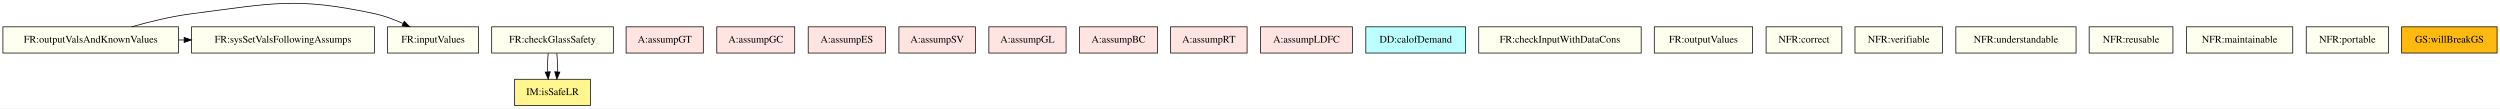
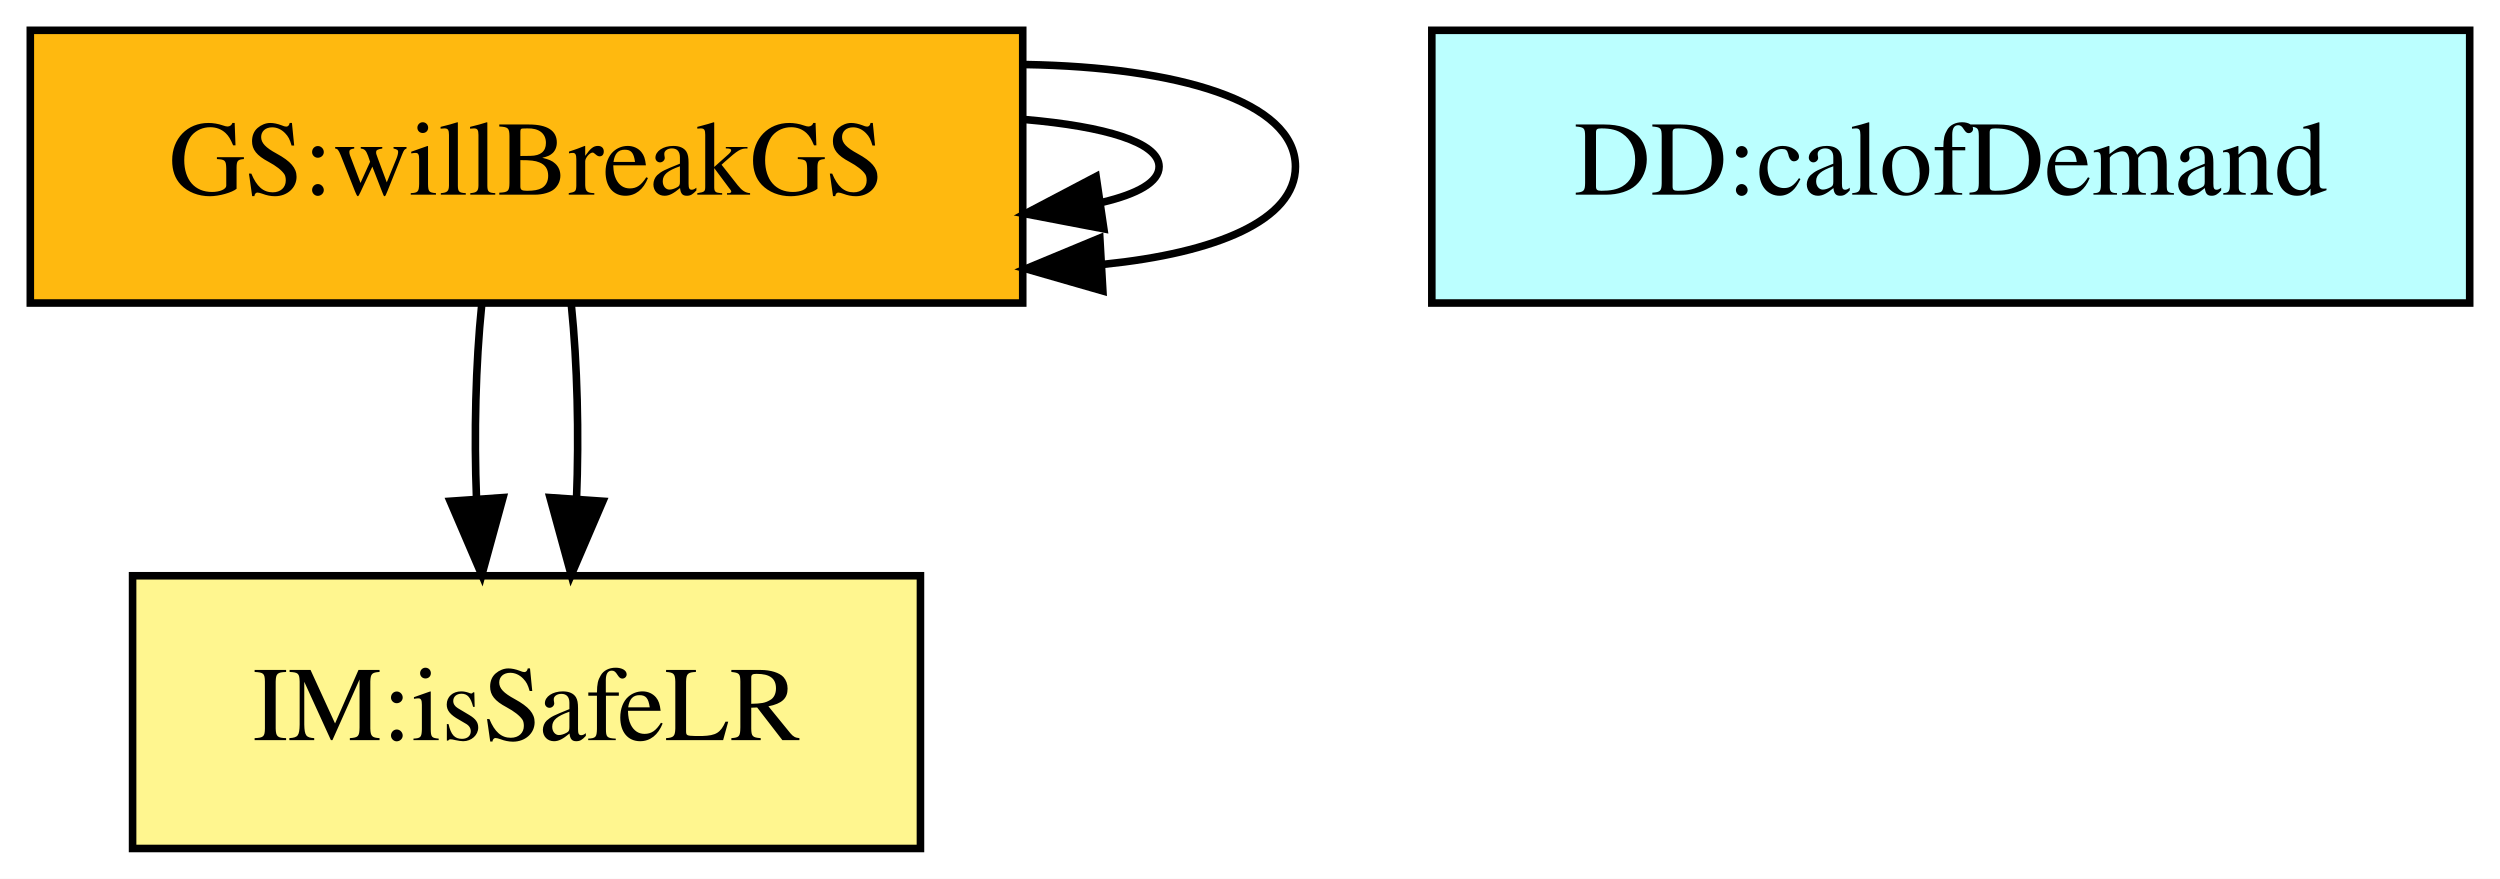
- <svg xmlns="http://www.w3.org/2000/svg" width="3432pt" height="149pt" viewBox="0.00 0.00 3432.00 148.65">
-   <g id="graph0" class="graph" transform="scale(1 1) rotate(0) translate(4 144.65)">
-     <polygon fill="white" stroke="transparent" points="-4,4 -4,-144.65 3428,-144.65 3428,4 -4,4" />
+ <svg xmlns="http://www.w3.org/2000/svg" width="330pt" height="116pt" viewBox="0.00 0.00 330.00 116.00">
+   <g id="graph0" class="graph" transform="scale(1 1) rotate(0) translate(4 112)">
+     <polygon fill="white" stroke="transparent" points="-4,4 -4,-112 326,-112 326,4 -4,4" />
    <g id="node1" class="node">
-       <polygon fill="ivory" stroke="black" points="241,-108 0,-108 0,-72 241,-72 241,-108" />
-       <text text-anchor="middle" x="120.5" y="-86.3" font-family="Times,serif" font-size="14.00">FR:outputValsAndKnownValues</text>
+       <polygon fill="#ffb90f" stroke="black" points="131,-108 0,-108 0,-72 131,-72 131,-108" />
+       <text text-anchor="middle" x="65.5" y="-86.3" font-family="Times,serif" font-size="14.00">GS:willBreakGS</text>
+     </g>
+     <g id="edge1" class="edge">
+       <path fill="none" stroke="black" d="M131.31,-96.22C141.81,-95.31 149,-93.23 149,-90 149,-87.98 146.19,-86.41 141.52,-85.3" />
+       <polygon fill="black" stroke="black" points="141.71,-81.79 131.31,-83.78 140.69,-88.71 141.71,-81.79" />
+     </g>
+     <g id="edge2" class="edge">
+       <path fill="none" stroke="black" d="M131.4,-103.48C151.38,-103.14 167,-98.65 167,-90 167,-82.91 156.49,-78.61 141.68,-77.11" />
+       <polygon fill="black" stroke="black" points="141.58,-73.59 131.4,-76.52 141.18,-80.58 141.58,-73.59" />
    </g>
    <g id="node2" class="node">
-       <polygon fill="ivory" stroke="black" points="653,-108 528,-108 528,-72 653,-72 653,-108" />
-       <text text-anchor="middle" x="590.5" y="-86.3" font-family="Times,serif" font-size="14.00">FR:inputValues</text>
+       <polygon fill="#fff68f" stroke="black" points="117.5,-36 13.5,-36 13.5,0 117.5,0 117.5,-36" />
+       <text text-anchor="middle" x="65.5" y="-14.3" font-family="Times,serif" font-size="14.00">IM:isSafeLR</text>
    </g>
-     <g id="edge1" class="edge">
-       <path fill="none" stroke="black" d="M176.67,-108.01C201.74,-115.14 231.8,-122.47 259.5,-126 370.16,-140.1 401.43,-149.41 510.5,-126 523.54,-123.2 537.02,-118.1 549.12,-112.61" />
-       <polygon fill="black" stroke="black" points="550.96,-115.61 558.49,-108.15 547.95,-109.29 550.96,-115.61" />
+     <g id="edge3" class="edge">
+       <path fill="none" stroke="black" d="M59.58,-71.7C58.79,-63.98 58.56,-54.71 58.9,-46.11" />
+       <polygon fill="black" stroke="black" points="62.4,-46.32 59.6,-36.1 55.42,-45.84 62.4,-46.32" />
+     </g>
+     <g id="edge4" class="edge">
+       <path fill="none" stroke="black" d="M71.42,-71.7C72.21,-63.98 72.44,-54.71 72.1,-46.11" />
+       <polygon fill="black" stroke="black" points="75.58,-45.84 71.4,-36.1 68.6,-46.32 75.58,-45.84" />
    </g>
    <g id="node3" class="node">
-       <polygon fill="ivory" stroke="black" points="510,-108 259,-108 259,-72 510,-72 510,-108" />
-       <text text-anchor="middle" x="384.5" y="-86.3" font-family="Times,serif" font-size="14.00">FR:sysSetValsFollowingAssumps</text>
-     </g>
-     <g id="edge2" class="edge">
-       <path fill="none" stroke="black" d="M241.16,-90C243.64,-90 246.12,-90 248.6,-90" />
-       <polygon fill="black" stroke="black" points="248.79,-93.5 258.79,-90 248.79,-86.5 248.79,-93.5" />
-     </g>
-     <g id="node4" class="node">
-       <polygon fill="ivory" stroke="black" points="838,-108 671,-108 671,-72 838,-72 838,-108" />
-       <text text-anchor="middle" x="754.5" y="-86.3" font-family="Times,serif" font-size="14.00">FR:checkGlassSafety</text>
-     </g>
-     <g id="node5" class="node">
-       <polygon fill="#fff68f" stroke="black" points="806.5,-36 702.5,-36 702.5,0 806.5,0 806.5,-36" />
-       <text text-anchor="middle" x="754.5" y="-14.3" font-family="Times,serif" font-size="14.00">IM:isSafeLR</text>
-     </g>
-     <g id="edge3" class="edge">
-       <path fill="none" stroke="black" d="M748.58,-71.7C747.79,-63.98 747.56,-54.71 747.9,-46.11" />
-       <polygon fill="black" stroke="black" points="751.4,-46.32 748.6,-36.1 744.42,-45.84 751.4,-46.32" />
-     </g>
-     <g id="edge4" class="edge">
-       <path fill="none" stroke="black" d="M760.42,-71.7C761.21,-63.98 761.44,-54.71 761.1,-46.11" />
-       <polygon fill="black" stroke="black" points="764.58,-45.84 760.4,-36.1 757.6,-46.32 764.58,-45.84" />
-     </g>
-     <g id="node6" class="node">
-       <polygon fill="mistyrose" stroke="black" points="961.5,-108 855.5,-108 855.5,-72 961.5,-72 961.5,-108" />
-       <text text-anchor="middle" x="908.5" y="-86.3" font-family="Times,serif" font-size="14.00">A:assumpGT</text>
-     </g>
-     <g id="node7" class="node">
-       <polygon fill="mistyrose" stroke="black" points="1087,-108 980,-108 980,-72 1087,-72 1087,-108" />
-       <text text-anchor="middle" x="1033.5" y="-86.3" font-family="Times,serif" font-size="14.00">A:assumpGC</text>
-     </g>
-     <g id="node8" class="node">
-       <polygon fill="mistyrose" stroke="black" points="1211.5,-108 1105.5,-108 1105.5,-72 1211.5,-72 1211.5,-108" />
-       <text text-anchor="middle" x="1158.5" y="-86.3" font-family="Times,serif" font-size="14.00">A:assumpES</text>
-     </g>
-     <g id="node9" class="node">
-       <polygon fill="mistyrose" stroke="black" points="1335,-108 1230,-108 1230,-72 1335,-72 1335,-108" />
-       <text text-anchor="middle" x="1282.5" y="-86.3" font-family="Times,serif" font-size="14.00">A:assumpSV</text>
-     </g>
-     <g id="node10" class="node">
-       <polygon fill="mistyrose" stroke="black" points="1459.5,-108 1353.5,-108 1353.5,-72 1459.5,-72 1459.5,-108" />
-       <text text-anchor="middle" x="1406.5" y="-86.3" font-family="Times,serif" font-size="14.00">A:assumpGL</text>
-     </g>
-     <g id="node11" class="node">
-       <polygon fill="mistyrose" stroke="black" points="1585,-108 1478,-108 1478,-72 1585,-72 1585,-108" />
-       <text text-anchor="middle" x="1531.5" y="-86.3" font-family="Times,serif" font-size="14.00">A:assumpBC</text>
-     </g>
-     <g id="node12" class="node">
-       <polygon fill="mistyrose" stroke="black" points="1708,-108 1603,-108 1603,-72 1708,-72 1708,-108" />
-       <text text-anchor="middle" x="1655.5" y="-86.3" font-family="Times,serif" font-size="14.00">A:assumpRT</text>
-     </g>
-     <g id="node13" class="node">
-       <polygon fill="mistyrose" stroke="black" points="1852.5,-108 1726.5,-108 1726.5,-72 1852.5,-72 1852.5,-108" />
-       <text text-anchor="middle" x="1789.5" y="-86.3" font-family="Times,serif" font-size="14.00">A:assumpLDFC</text>
-     </g>
-     <g id="node14" class="node">
-       <polygon fill="#bbffff" stroke="black" points="2008,-108 1871,-108 1871,-72 2008,-72 2008,-108" />
-       <text text-anchor="middle" x="1939.5" y="-86.3" font-family="Times,serif" font-size="14.00">DD:calofDemand</text>
-     </g>
-     <g id="node15" class="node">
-       <polygon fill="ivory" stroke="black" points="2249,-108 2026,-108 2026,-72 2249,-72 2249,-108" />
-       <text text-anchor="middle" x="2137.5" y="-86.3" font-family="Times,serif" font-size="14.00">FR:checkInputWithDataCons</text>
-     </g>
-     <g id="node16" class="node">
-       <polygon fill="ivory" stroke="black" points="2402,-108 2267,-108 2267,-72 2402,-72 2402,-108" />
-       <text text-anchor="middle" x="2334.5" y="-86.3" font-family="Times,serif" font-size="14.00">FR:outputValues</text>
-     </g>
-     <g id="node17" class="node">
-       <polygon fill="ivory" stroke="black" points="2524.5,-108 2420.5,-108 2420.5,-72 2524.5,-72 2524.5,-108" />
-       <text text-anchor="middle" x="2472.5" y="-86.3" font-family="Times,serif" font-size="14.00">NFR:correct</text>
-     </g>
-     <g id="node18" class="node">
-       <polygon fill="ivory" stroke="black" points="2662.5,-108 2542.5,-108 2542.5,-72 2662.5,-72 2662.5,-108" />
-       <text text-anchor="middle" x="2602.5" y="-86.3" font-family="Times,serif" font-size="14.00">NFR:verifiable</text>
-     </g>
-     <g id="node19" class="node">
-       <polygon fill="ivory" stroke="black" points="2846,-108 2681,-108 2681,-72 2846,-72 2846,-108" />
-       <text text-anchor="middle" x="2763.5" y="-86.3" font-family="Times,serif" font-size="14.00">NFR:understandable</text>
-     </g>
-     <g id="node20" class="node">
-       <polygon fill="ivory" stroke="black" points="2979,-108 2864,-108 2864,-72 2979,-72 2979,-108" />
-       <text text-anchor="middle" x="2921.5" y="-86.3" font-family="Times,serif" font-size="14.00">NFR:reusable</text>
-     </g>
-     <g id="node21" class="node">
-       <polygon fill="ivory" stroke="black" points="3143.5,-108 2997.5,-108 2997.5,-72 3143.5,-72 3143.5,-108" />
-       <text text-anchor="middle" x="3070.5" y="-86.3" font-family="Times,serif" font-size="14.00">NFR:maintainable</text>
-     </g>
-     <g id="node22" class="node">
-       <polygon fill="ivory" stroke="black" points="3275,-108 3162,-108 3162,-72 3275,-72 3275,-108" />
-       <text text-anchor="middle" x="3218.5" y="-86.3" font-family="Times,serif" font-size="14.00">NFR:portable</text>
-     </g>
-     <g id="node23" class="node">
-       <polygon fill="#ffb90f" stroke="black" points="3424,-108 3293,-108 3293,-72 3424,-72 3424,-108" />
-       <text text-anchor="middle" x="3358.5" y="-86.3" font-family="Times,serif" font-size="14.00">GS:willBreakGS</text>
+       <polygon fill="#bbffff" stroke="black" points="322,-108 185,-108 185,-72 322,-72 322,-108" />
+       <text text-anchor="middle" x="253.5" y="-86.3" font-family="Times,serif" font-size="14.00">DD:calofDemand</text>
    </g>
  </g>
</svg>
